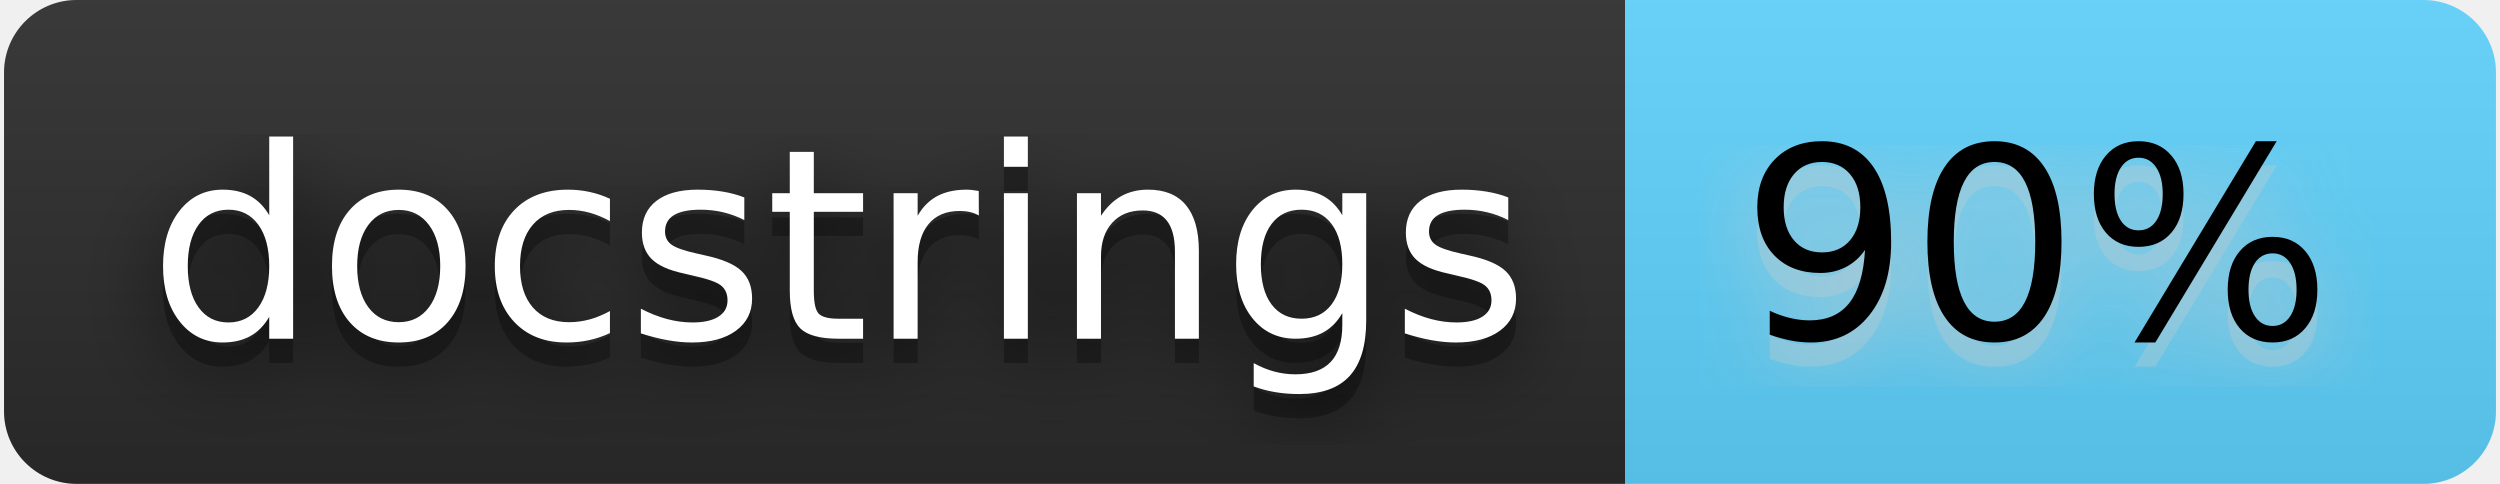
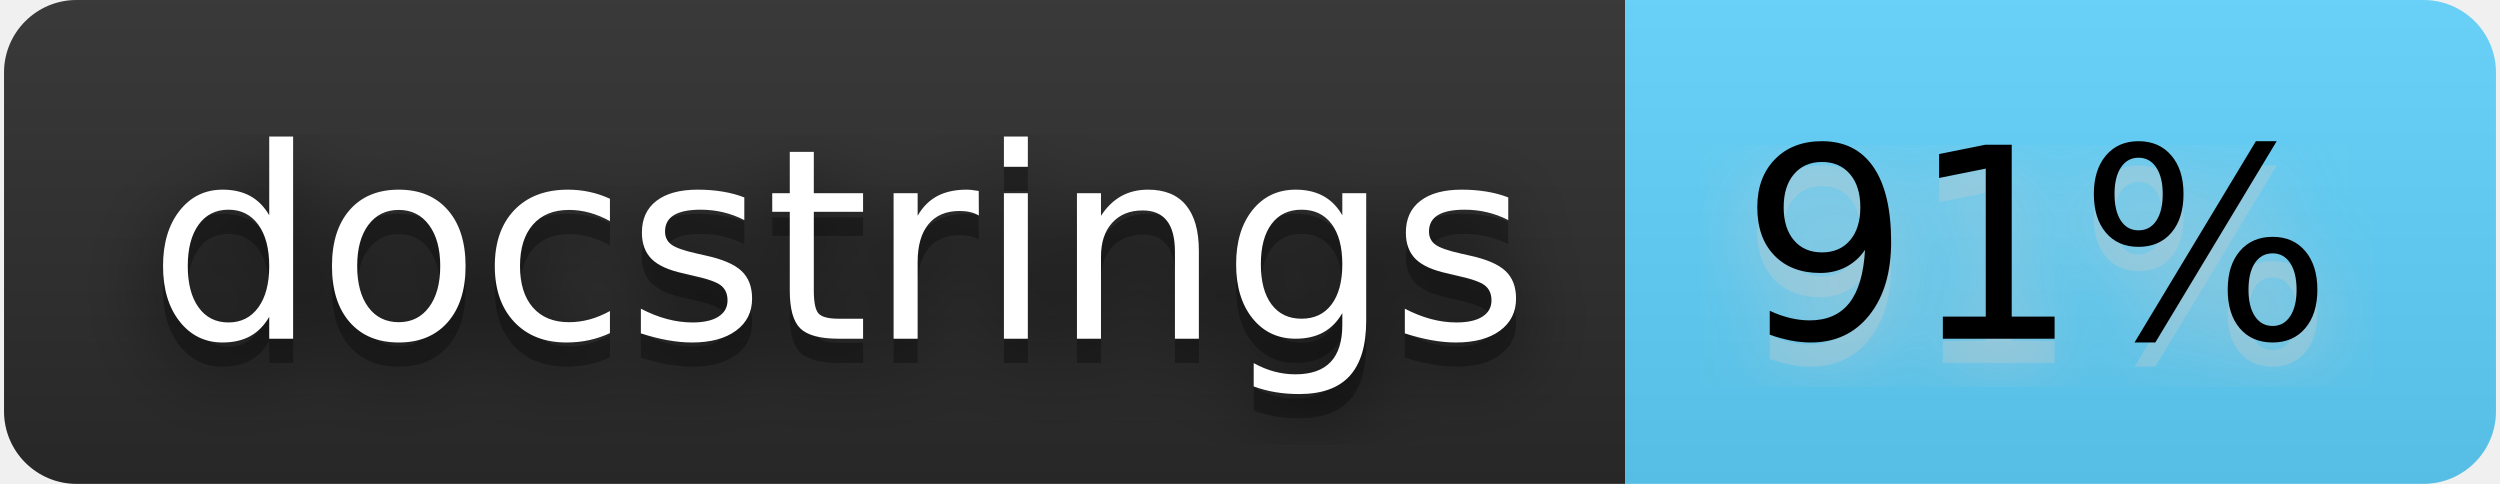
- <svg xmlns="http://www.w3.org/2000/svg" width="124" height="24" viewBox="0 0 103 20" role="img" aria-label="docstrings: 90%">
+ <svg xmlns="http://www.w3.org/2000/svg" width="124" height="24" viewBox="0 0 103 20" role="img" aria-label="docstrings: 91%">
  <filter id="blur">
    <feGaussianBlur stdDeviation="16" />
  </filter>
  <linearGradient id="s" x2="0" y2="100%">
    <stop offset="0" stop-color="#bbb" stop-opacity=".1" />
    <stop offset="1" stop-opacity=".1" />
  </linearGradient>
  <clipPath id="r">
    <rect width="103" height="20" rx="3" />
  </clipPath>
  <g clip-path="url(#r)">
    <rect width="67" height="20" fill="#2b2b2b" />
    <rect x="67" width="36" height="20" fill="#60d4fe" />
    <rect width="103" height="20" fill="url(#s)" />
  </g>
  <g fill="#fff" text-anchor="middle" font-family="Verdana,Geneva,DejaVu Sans,sans-serif" text-rendering="geometricPrecision" font-size="110">
    <g transform="scale(.1)">
      <g aria-hidden="true" fill="#010101">
        <text x="345" y="150" fill-opacity=".8" filter="url(#blur)" textLength="570">docstrings</text>
        <text x="345" y="150" fill-opacity=".3" textLength="570">docstrings</text>
      </g>
      <text x="345" y="140" textLength="570">docstrings</text>
    </g>
    <g transform="scale(.1)">
      <g aria-hidden="true" fill="#ccc">
-         <text x="840" y="150" fill-opacity=".8" filter="url(#blur)" textLength="260">90%</text>
-         <text x="840" y="150" fill-opacity=".3" textLength="260">90%</text>
+         <text x="840" y="150" fill-opacity=".8" filter="url(#blur)" textLength="260">91%</text>
+         <text x="840" y="150" fill-opacity=".3" textLength="260">91%</text>
      </g>
-       <text x="840" y="140" textLength="260" fill="#000">90%</text>
+       <text x="840" y="140" textLength="260" fill="#000">91%</text>
    </g>
  </g>
</svg>
